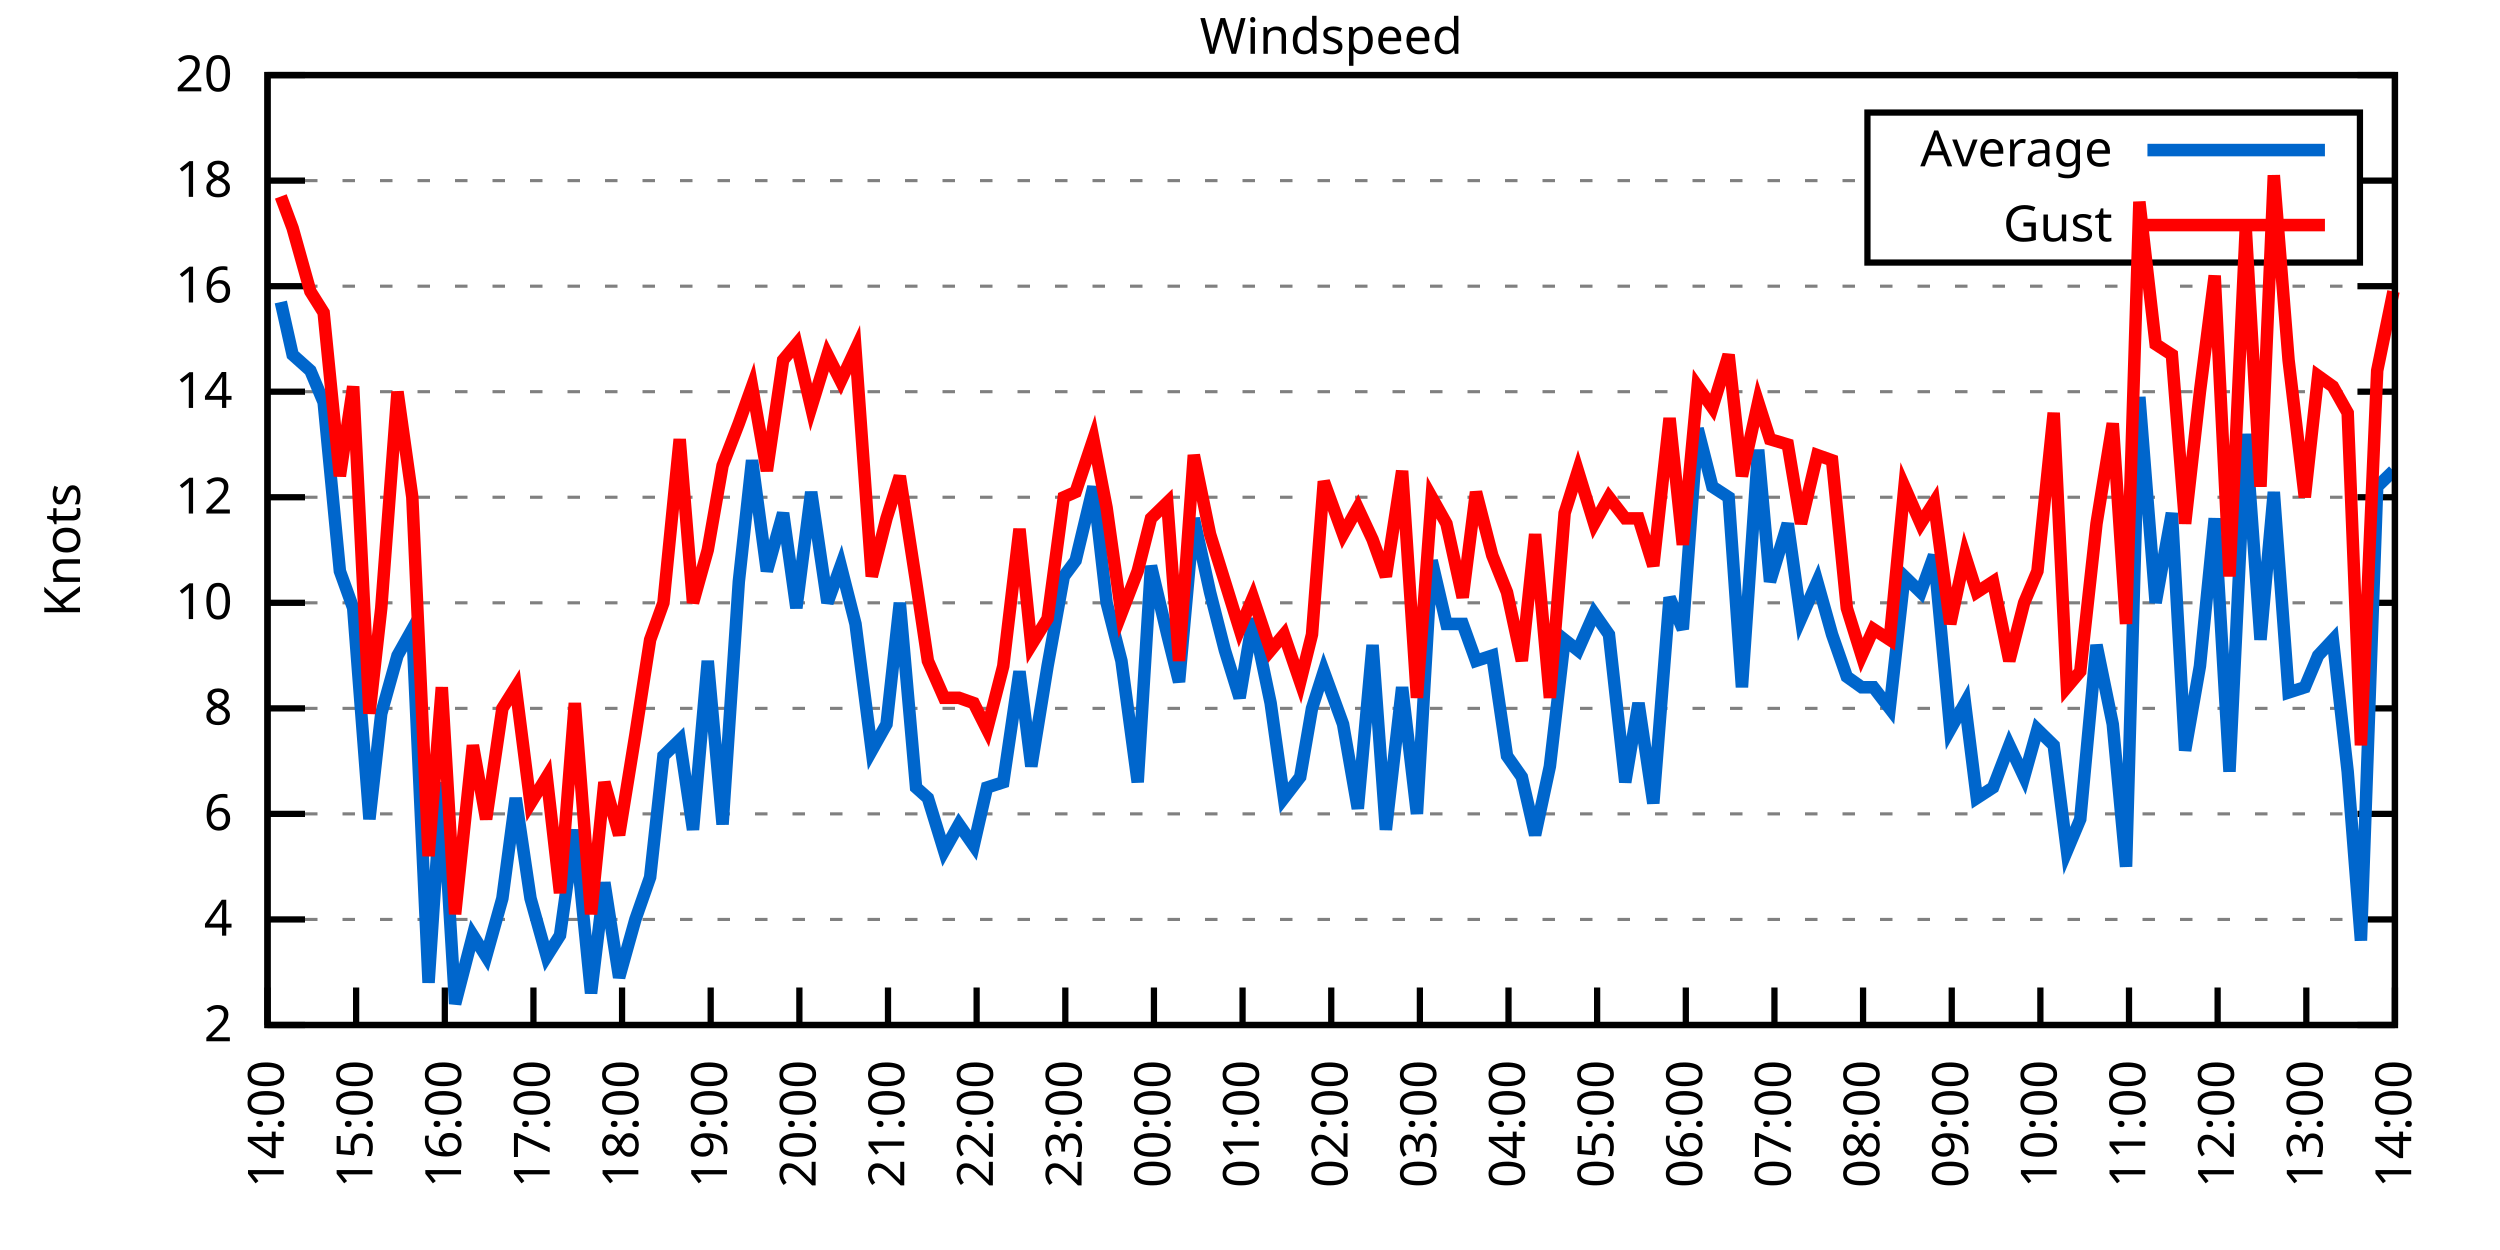
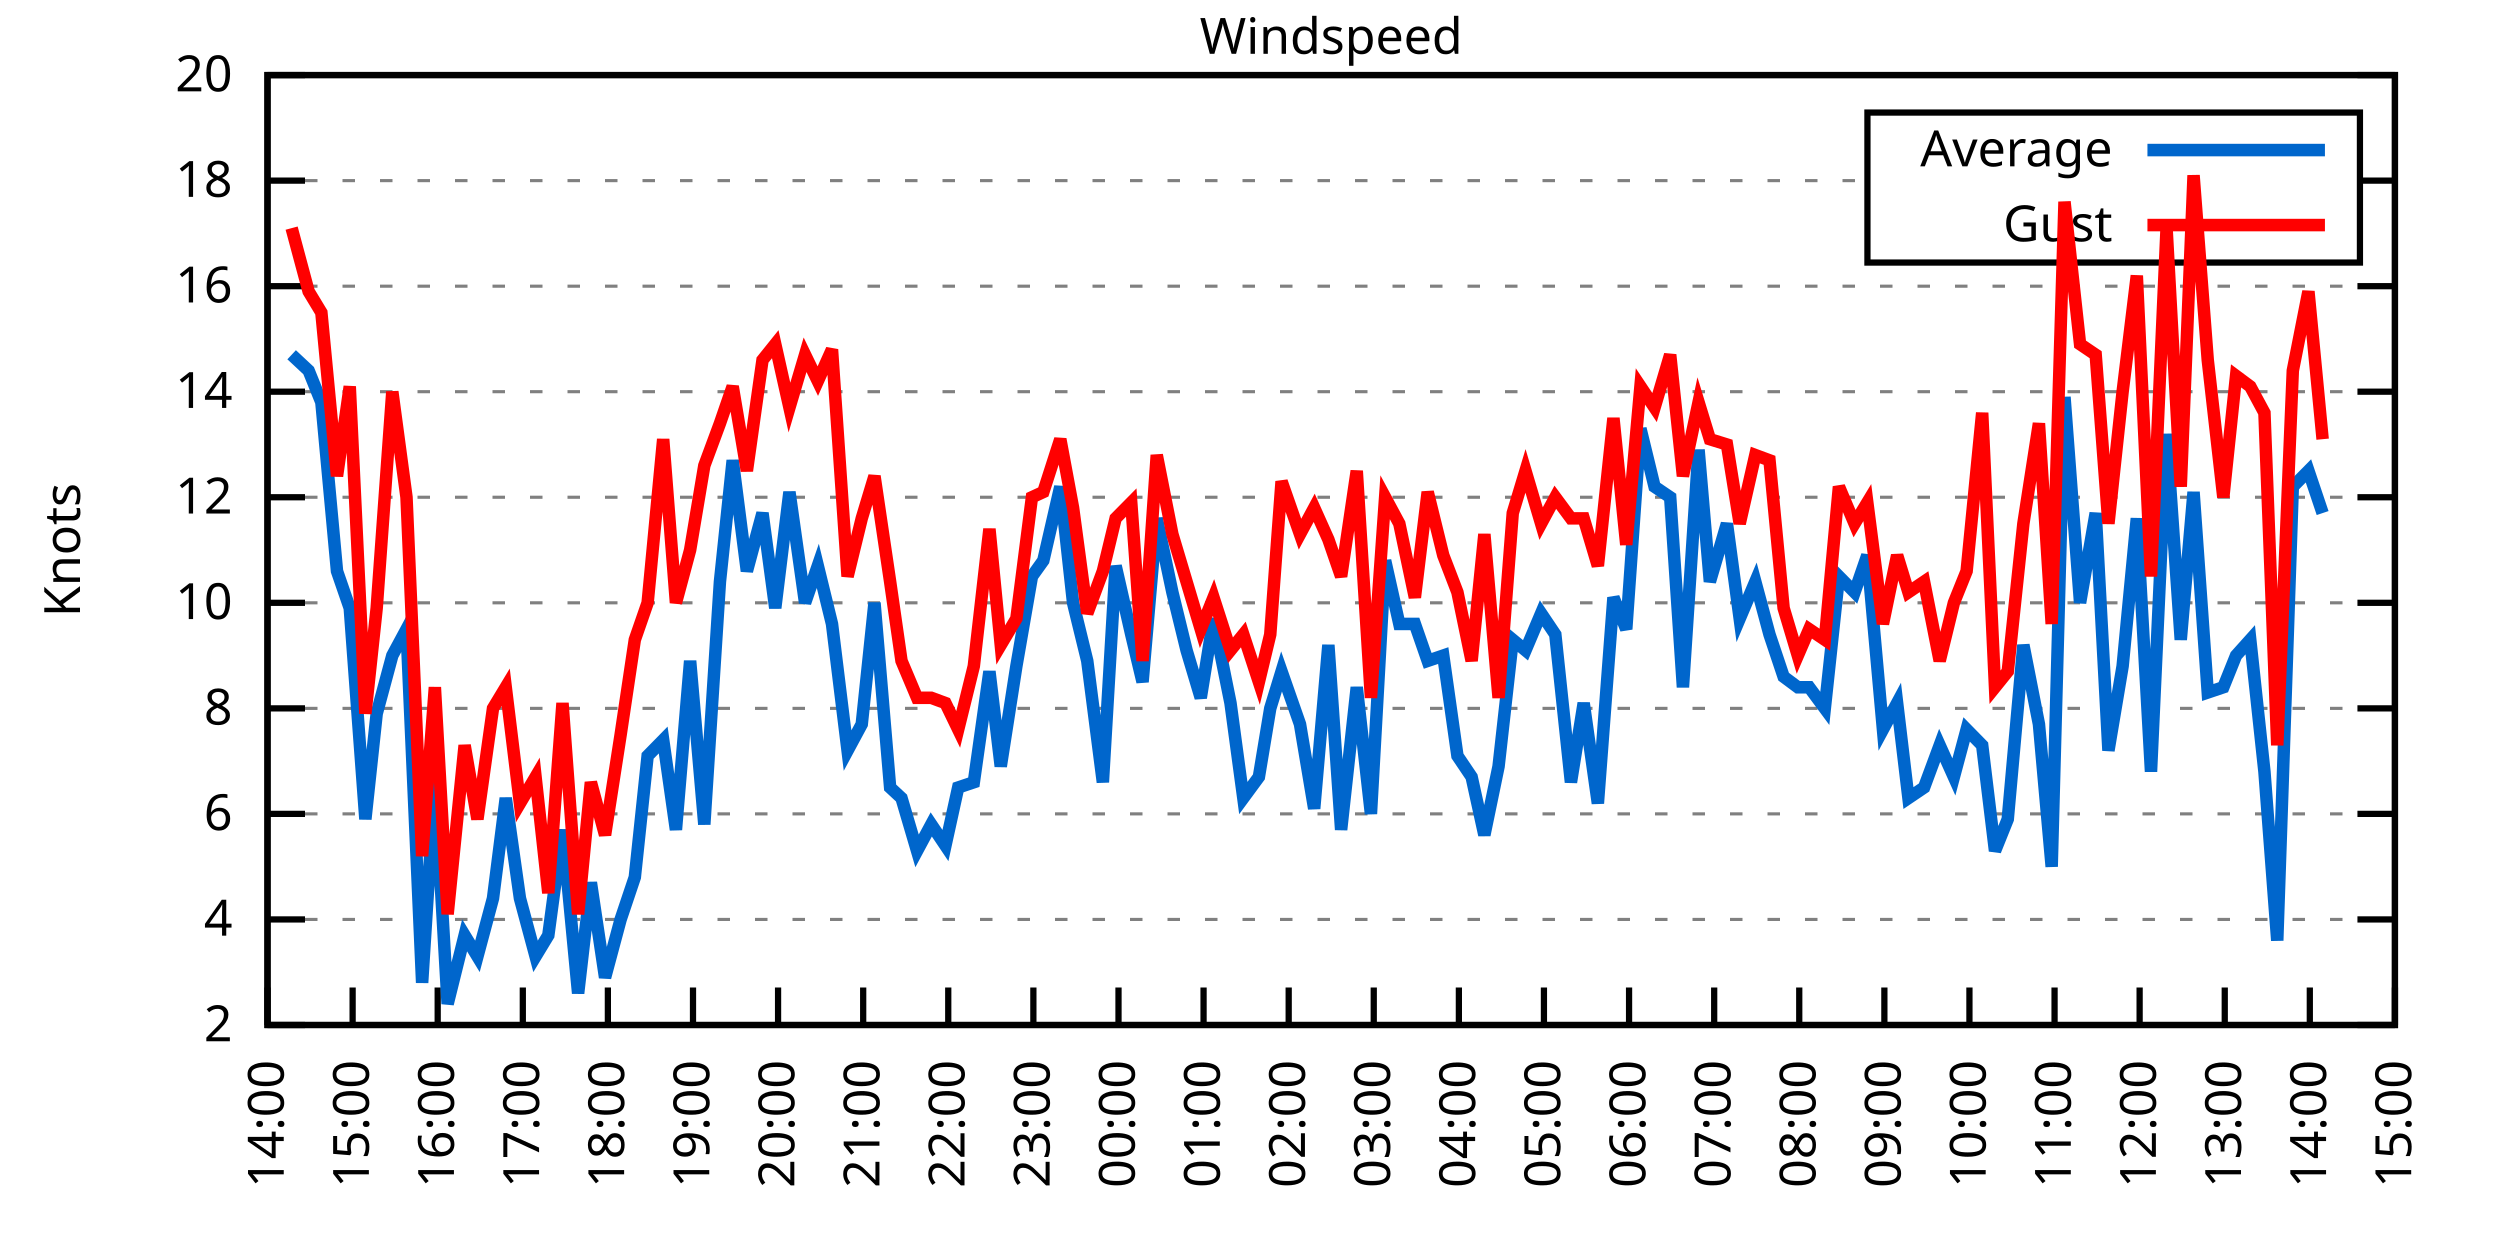
<svg xmlns="http://www.w3.org/2000/svg" xmlns:xlink="http://www.w3.org/1999/xlink" width="400" height="200" viewBox="0 0 400 200">
  <g id="gnuplot_canvas">
    <rect x="0" y="0" width="400" height="200" fill="none" />
    <defs>
      <circle id="gpDot" r="0.5" stroke-width="0.5" stroke="currentColor" />
      <path id="gpPt0" stroke-width="0.333" stroke="currentColor" d="M-1,0 h2 M0,-1 v2" />
      <path id="gpPt1" stroke-width="0.333" stroke="currentColor" d="M-1,-1 L1,1 M1,-1 L-1,1" />
      <path id="gpPt2" stroke-width="0.333" stroke="currentColor" d="M-1,0 L1,0 M0,-1 L0,1 M-1,-1 L1,1 M-1,1 L1,-1" />
      <rect id="gpPt3" stroke-width="0.333" stroke="currentColor" x="-1" y="-1" width="2" height="2" />
      <rect id="gpPt4" stroke-width="0.333" stroke="currentColor" fill="currentColor" x="-1" y="-1" width="2" height="2" />
      <circle id="gpPt5" stroke-width="0.333" stroke="currentColor" cx="0" cy="0" r="1" />
      <use xlink:href="#gpPt5" id="gpPt6" fill="currentColor" stroke="none" />
      <path id="gpPt7" stroke-width="0.333" stroke="currentColor" d="M0,-1.33 L-1.33,0.67 L1.33,0.67 z" />
      <use xlink:href="#gpPt7" id="gpPt8" fill="currentColor" stroke="none" />
      <use xlink:href="#gpPt7" id="gpPt9" stroke="currentColor" transform="rotate(180)" />
      <use xlink:href="#gpPt9" id="gpPt10" fill="currentColor" stroke="none" />
      <use xlink:href="#gpPt3" id="gpPt11" stroke="currentColor" transform="rotate(45)" />
      <use xlink:href="#gpPt11" id="gpPt12" fill="currentColor" stroke="none" />
      <path id="gpPt13" stroke-width="0.333" stroke="currentColor" d="M0,1.330 L1.265,0.411 L0.782,-1.067 L-0.782,-1.076 L-1.265,0.411 z" />
      <use xlink:href="#gpPt13" id="gpPt14" fill="currentColor" stroke="none" />
      <filter id="textbox" filterUnits="objectBoundingBox" x="0" y="0" height="1" width="1">
        <feFlood flood-color="white" flood-opacity="1" result="bgnd" />
        <feComposite in="SourceGraphic" in2="bgnd" operator="atop" />
      </filter>
      <filter id="greybox" filterUnits="objectBoundingBox" x="0" y="0" height="1" width="1">
        <feFlood flood-color="lightgrey" flood-opacity="1" result="grey" />
        <feComposite in="SourceGraphic" in2="grey" operator="atop" />
      </filter>
    </defs>
    <g fill="none" color="white" stroke="currentColor" stroke-width="1.00" stroke-linecap="butt" stroke-linejoin="miter">
</g>
    <g fill="none" color="black" stroke="currentColor" stroke-width="1.00" stroke-linecap="butt" stroke-linejoin="miter">
      <g stroke="none" shape-rendering="crispEdges">
        <polygon fill="rgb(255, 255, 255)" points="42.80,164.00 383.18,164.00 383.18,12.02 42.80,12.02 " />
      </g>
    </g>
    <g fill="none" color="black" stroke="currentColor" stroke-width="1.00" stroke-linecap="butt" stroke-linejoin="miter">
</g>
    <g fill="none" color="black" stroke="black" stroke-width="0.50" stroke-linecap="butt" stroke-linejoin="miter">
</g>
    <g fill="none" color="gray" stroke="currentColor" stroke-width="0.50" stroke-linecap="butt" stroke-linejoin="miter">
      <path stroke="gray" stroke-dasharray="2,4" class="gridline" d="M42.80,164.00 L383.19,164.00  " />
    </g>
    <g fill="none" color="gray" stroke="gray" stroke-width="1.00" stroke-linecap="butt" stroke-linejoin="miter">
</g>
    <g fill="none" color="black" stroke="currentColor" stroke-width="1.00" stroke-linecap="butt" stroke-linejoin="miter">
      <path stroke="black" d="M42.80,164.00 L48.80,164.00 M383.19,164.00 L377.19,164.00  " />
      <g transform="translate(37.20,166.60)" stroke="none" fill="black" font-family="Sans" font-size="8.00" text-anchor="end">
        <text>
          <tspan font-family="Sans"> 2</tspan>
        </text>
      </g>
    </g>
    <g fill="none" color="black" stroke="currentColor" stroke-width="1.00" stroke-linecap="butt" stroke-linejoin="miter">
</g>
    <g fill="none" color="black" stroke="black" stroke-width="0.50" stroke-linecap="butt" stroke-linejoin="miter">
</g>
    <g fill="none" color="gray" stroke="currentColor" stroke-width="0.50" stroke-linecap="butt" stroke-linejoin="miter">
      <path stroke="gray" stroke-dasharray="2,4" class="gridline" d="M42.80,147.11 L383.19,147.11  " />
    </g>
    <g fill="none" color="gray" stroke="gray" stroke-width="1.00" stroke-linecap="butt" stroke-linejoin="miter">
</g>
    <g fill="none" color="black" stroke="currentColor" stroke-width="1.00" stroke-linecap="butt" stroke-linejoin="miter">
      <path stroke="black" d="M42.80,147.11 L48.80,147.11 M383.19,147.11 L377.19,147.11  " />
      <g transform="translate(37.20,149.71)" stroke="none" fill="black" font-family="Sans" font-size="8.00" text-anchor="end">
        <text>
          <tspan font-family="Sans"> 4</tspan>
        </text>
      </g>
    </g>
    <g fill="none" color="black" stroke="currentColor" stroke-width="1.00" stroke-linecap="butt" stroke-linejoin="miter">
</g>
    <g fill="none" color="black" stroke="black" stroke-width="0.50" stroke-linecap="butt" stroke-linejoin="miter">
</g>
    <g fill="none" color="gray" stroke="currentColor" stroke-width="0.50" stroke-linecap="butt" stroke-linejoin="miter">
      <path stroke="gray" stroke-dasharray="2,4" class="gridline" d="M42.80,130.22 L383.19,130.22  " />
    </g>
    <g fill="none" color="gray" stroke="gray" stroke-width="1.00" stroke-linecap="butt" stroke-linejoin="miter">
</g>
    <g fill="none" color="black" stroke="currentColor" stroke-width="1.00" stroke-linecap="butt" stroke-linejoin="miter">
      <path stroke="black" d="M42.80,130.22 L48.80,130.22 M383.19,130.22 L377.19,130.22  " />
      <g transform="translate(37.20,132.82)" stroke="none" fill="black" font-family="Sans" font-size="8.00" text-anchor="end">
        <text>
          <tspan font-family="Sans"> 6</tspan>
        </text>
      </g>
    </g>
    <g fill="none" color="black" stroke="currentColor" stroke-width="1.00" stroke-linecap="butt" stroke-linejoin="miter">
</g>
    <g fill="none" color="black" stroke="black" stroke-width="0.50" stroke-linecap="butt" stroke-linejoin="miter">
</g>
    <g fill="none" color="gray" stroke="currentColor" stroke-width="0.50" stroke-linecap="butt" stroke-linejoin="miter">
      <path stroke="gray" stroke-dasharray="2,4" class="gridline" d="M42.80,113.34 L383.19,113.34  " />
    </g>
    <g fill="none" color="gray" stroke="gray" stroke-width="1.00" stroke-linecap="butt" stroke-linejoin="miter">
</g>
    <g fill="none" color="black" stroke="currentColor" stroke-width="1.00" stroke-linecap="butt" stroke-linejoin="miter">
      <path stroke="black" d="M42.80,113.34 L48.80,113.34 M383.19,113.34 L377.19,113.34  " />
      <g transform="translate(37.20,115.94)" stroke="none" fill="black" font-family="Sans" font-size="8.00" text-anchor="end">
        <text>
          <tspan font-family="Sans"> 8</tspan>
        </text>
      </g>
    </g>
    <g fill="none" color="black" stroke="currentColor" stroke-width="1.00" stroke-linecap="butt" stroke-linejoin="miter">
</g>
    <g fill="none" color="black" stroke="black" stroke-width="0.50" stroke-linecap="butt" stroke-linejoin="miter">
</g>
    <g fill="none" color="gray" stroke="currentColor" stroke-width="0.50" stroke-linecap="butt" stroke-linejoin="miter">
      <path stroke="gray" stroke-dasharray="2,4" class="gridline" d="M42.80,96.45 L383.19,96.45  " />
    </g>
    <g fill="none" color="gray" stroke="gray" stroke-width="1.00" stroke-linecap="butt" stroke-linejoin="miter">
</g>
    <g fill="none" color="black" stroke="currentColor" stroke-width="1.00" stroke-linecap="butt" stroke-linejoin="miter">
      <path stroke="black" d="M42.80,96.45 L48.80,96.45 M383.19,96.45 L377.19,96.45  " />
      <g transform="translate(37.20,99.05)" stroke="none" fill="black" font-family="Sans" font-size="8.00" text-anchor="end">
        <text>
          <tspan font-family="Sans"> 10</tspan>
        </text>
      </g>
    </g>
    <g fill="none" color="black" stroke="currentColor" stroke-width="1.00" stroke-linecap="butt" stroke-linejoin="miter">
</g>
    <g fill="none" color="black" stroke="black" stroke-width="0.50" stroke-linecap="butt" stroke-linejoin="miter">
</g>
    <g fill="none" color="gray" stroke="currentColor" stroke-width="0.50" stroke-linecap="butt" stroke-linejoin="miter">
      <path stroke="gray" stroke-dasharray="2,4" class="gridline" d="M42.80,79.56 L383.19,79.56  " />
    </g>
    <g fill="none" color="gray" stroke="gray" stroke-width="1.00" stroke-linecap="butt" stroke-linejoin="miter">
</g>
    <g fill="none" color="black" stroke="currentColor" stroke-width="1.00" stroke-linecap="butt" stroke-linejoin="miter">
      <path stroke="black" d="M42.80,79.56 L48.80,79.56 M383.19,79.56 L377.19,79.56  " />
      <g transform="translate(37.20,82.16)" stroke="none" fill="black" font-family="Sans" font-size="8.00" text-anchor="end">
        <text>
          <tspan font-family="Sans"> 12</tspan>
        </text>
      </g>
    </g>
    <g fill="none" color="black" stroke="currentColor" stroke-width="1.00" stroke-linecap="butt" stroke-linejoin="miter">
</g>
    <g fill="none" color="black" stroke="black" stroke-width="0.50" stroke-linecap="butt" stroke-linejoin="miter">
</g>
    <g fill="none" color="gray" stroke="currentColor" stroke-width="0.50" stroke-linecap="butt" stroke-linejoin="miter">
      <path stroke="gray" stroke-dasharray="2,4" class="gridline" d="M42.80,62.67 L383.19,62.67  " />
    </g>
    <g fill="none" color="gray" stroke="gray" stroke-width="1.00" stroke-linecap="butt" stroke-linejoin="miter">
</g>
    <g fill="none" color="black" stroke="currentColor" stroke-width="1.00" stroke-linecap="butt" stroke-linejoin="miter">
      <path stroke="black" d="M42.80,62.67 L48.80,62.67 M383.19,62.67 L377.19,62.67  " />
      <g transform="translate(37.20,65.27)" stroke="none" fill="black" font-family="Sans" font-size="8.00" text-anchor="end">
        <text>
          <tspan font-family="Sans"> 14</tspan>
        </text>
      </g>
    </g>
    <g fill="none" color="black" stroke="currentColor" stroke-width="1.00" stroke-linecap="butt" stroke-linejoin="miter">
</g>
    <g fill="none" color="black" stroke="black" stroke-width="0.50" stroke-linecap="butt" stroke-linejoin="miter">
</g>
    <g fill="none" color="gray" stroke="currentColor" stroke-width="0.50" stroke-linecap="butt" stroke-linejoin="miter">
      <path stroke="gray" stroke-dasharray="2,4" class="gridline" d="M42.80,45.79 L383.19,45.79  " />
    </g>
    <g fill="none" color="gray" stroke="gray" stroke-width="1.00" stroke-linecap="butt" stroke-linejoin="miter">
</g>
    <g fill="none" color="black" stroke="currentColor" stroke-width="1.00" stroke-linecap="butt" stroke-linejoin="miter">
      <path stroke="black" d="M42.80,45.79 L48.80,45.79 M383.19,45.79 L377.19,45.79  " />
      <g transform="translate(37.20,48.39)" stroke="none" fill="black" font-family="Sans" font-size="8.00" text-anchor="end">
        <text>
          <tspan font-family="Sans"> 16</tspan>
        </text>
      </g>
    </g>
    <g fill="none" color="black" stroke="currentColor" stroke-width="1.00" stroke-linecap="butt" stroke-linejoin="miter">
</g>
    <g fill="none" color="black" stroke="black" stroke-width="0.50" stroke-linecap="butt" stroke-linejoin="miter">
</g>
    <g fill="none" color="gray" stroke="currentColor" stroke-width="0.50" stroke-linecap="butt" stroke-linejoin="miter">
      <path stroke="gray" stroke-dasharray="2,4" class="gridline" d="M42.80,28.90 L298.79,28.90 M377.59,28.90 L383.19,28.90  " />
    </g>
    <g fill="none" color="gray" stroke="gray" stroke-width="1.00" stroke-linecap="butt" stroke-linejoin="miter">
</g>
    <g fill="none" color="black" stroke="currentColor" stroke-width="1.00" stroke-linecap="butt" stroke-linejoin="miter">
      <path stroke="black" d="M42.80,28.90 L48.80,28.90 M383.19,28.90 L377.19,28.90  " />
      <g transform="translate(37.20,31.50)" stroke="none" fill="black" font-family="Sans" font-size="8.00" text-anchor="end">
        <text>
          <tspan font-family="Sans"> 18</tspan>
        </text>
      </g>
    </g>
    <g fill="none" color="black" stroke="currentColor" stroke-width="1.00" stroke-linecap="butt" stroke-linejoin="miter">
</g>
    <g fill="none" color="black" stroke="black" stroke-width="0.50" stroke-linecap="butt" stroke-linejoin="miter">
</g>
    <g fill="none" color="gray" stroke="currentColor" stroke-width="0.50" stroke-linecap="butt" stroke-linejoin="miter">
      <path stroke="gray" stroke-dasharray="2,4" class="gridline" d="M42.80,12.01 L383.19,12.01  " />
    </g>
    <g fill="none" color="gray" stroke="gray" stroke-width="1.00" stroke-linecap="butt" stroke-linejoin="miter">
</g>
    <g fill="none" color="black" stroke="currentColor" stroke-width="1.00" stroke-linecap="butt" stroke-linejoin="miter">
      <path stroke="black" d="M42.80,12.01 L48.80,12.01 M383.19,12.01 L377.19,12.01  " />
      <g transform="translate(37.20,14.61)" stroke="none" fill="black" font-family="Sans" font-size="8.00" text-anchor="end">
        <text>
          <tspan font-family="Sans"> 20</tspan>
        </text>
      </g>
    </g>
    <g fill="none" color="black" stroke="currentColor" stroke-width="1.00" stroke-linecap="butt" stroke-linejoin="miter">
      <path stroke="black" d="M42.80,164.00 L42.80,158.00  " />
      <g transform="translate(45.40,169.60) rotate(270.00)" stroke="none" fill="black" font-family="Sans" font-size="8.00" text-anchor="end">
        <text>
          <tspan font-family="Sans">14:00</tspan>
        </text>
      </g>
    </g>
    <g fill="none" color="black" stroke="currentColor" stroke-width="1.00" stroke-linecap="butt" stroke-linejoin="miter">
-       <path stroke="black" d="M56.98,164.00 L56.98,158.00  " />
-       <g transform="translate(59.58,169.60) rotate(270.00)" stroke="none" fill="black" font-family="Sans" font-size="8.00" text-anchor="end">
+       <path stroke="black" d="M56.42,164.00 L56.42,158.00  " />
+       <g transform="translate(59.02,169.60) rotate(270.00)" stroke="none" fill="black" font-family="Sans" font-size="8.00" text-anchor="end">
        <text>
          <tspan font-family="Sans">15:00</tspan>
        </text>
      </g>
    </g>
    <g fill="none" color="black" stroke="currentColor" stroke-width="1.00" stroke-linecap="butt" stroke-linejoin="miter">
-       <path stroke="black" d="M71.17,164.00 L71.17,158.00  " />
-       <g transform="translate(73.77,169.60) rotate(270.00)" stroke="none" fill="black" font-family="Sans" font-size="8.00" text-anchor="end">
+       <path stroke="black" d="M70.03,164.00 L70.03,158.00  " />
+       <g transform="translate(72.63,169.60) rotate(270.00)" stroke="none" fill="black" font-family="Sans" font-size="8.00" text-anchor="end">
        <text>
          <tspan font-family="Sans">16:00</tspan>
        </text>
      </g>
    </g>
    <g fill="none" color="black" stroke="currentColor" stroke-width="1.00" stroke-linecap="butt" stroke-linejoin="miter">
-       <path stroke="black" d="M85.35,164.00 L85.35,158.00  " />
-       <g transform="translate(87.95,169.60) rotate(270.00)" stroke="none" fill="black" font-family="Sans" font-size="8.00" text-anchor="end">
+       <path stroke="black" d="M83.65,164.00 L83.65,158.00  " />
+       <g transform="translate(86.25,169.60) rotate(270.00)" stroke="none" fill="black" font-family="Sans" font-size="8.00" text-anchor="end">
        <text>
          <tspan font-family="Sans">17:00</tspan>
        </text>
      </g>
    </g>
    <g fill="none" color="black" stroke="currentColor" stroke-width="1.00" stroke-linecap="butt" stroke-linejoin="miter">
-       <path stroke="black" d="M99.53,164.00 L99.53,158.00  " />
-       <g transform="translate(102.13,169.60) rotate(270.00)" stroke="none" fill="black" font-family="Sans" font-size="8.00" text-anchor="end">
+       <path stroke="black" d="M97.26,164.00 L97.26,158.00  " />
+       <g transform="translate(99.86,169.60) rotate(270.00)" stroke="none" fill="black" font-family="Sans" font-size="8.00" text-anchor="end">
        <text>
          <tspan font-family="Sans">18:00</tspan>
        </text>
      </g>
    </g>
    <g fill="none" color="black" stroke="currentColor" stroke-width="1.00" stroke-linecap="butt" stroke-linejoin="miter">
-       <path stroke="black" d="M113.71,164.00 L113.71,158.00  " />
-       <g transform="translate(116.31,169.60) rotate(270.00)" stroke="none" fill="black" font-family="Sans" font-size="8.00" text-anchor="end">
+       <path stroke="black" d="M110.88,164.00 L110.88,158.00  " />
+       <g transform="translate(113.48,169.60) rotate(270.00)" stroke="none" fill="black" font-family="Sans" font-size="8.00" text-anchor="end">
        <text>
          <tspan font-family="Sans">19:00</tspan>
        </text>
      </g>
    </g>
    <g fill="none" color="black" stroke="currentColor" stroke-width="1.00" stroke-linecap="butt" stroke-linejoin="miter">
-       <path stroke="black" d="M127.90,164.00 L127.90,158.00  " />
-       <g transform="translate(130.50,169.60) rotate(270.00)" stroke="none" fill="black" font-family="Sans" font-size="8.00" text-anchor="end">
+       <path stroke="black" d="M124.49,164.00 L124.49,158.00  " />
+       <g transform="translate(127.09,169.60) rotate(270.00)" stroke="none" fill="black" font-family="Sans" font-size="8.00" text-anchor="end">
        <text>
          <tspan font-family="Sans">20:00</tspan>
        </text>
      </g>
    </g>
    <g fill="none" color="black" stroke="currentColor" stroke-width="1.00" stroke-linecap="butt" stroke-linejoin="miter">
-       <path stroke="black" d="M142.08,164.00 L142.08,158.00  " />
-       <g transform="translate(144.68,169.60) rotate(270.00)" stroke="none" fill="black" font-family="Sans" font-size="8.00" text-anchor="end">
+       <path stroke="black" d="M138.11,164.00 L138.11,158.00  " />
+       <g transform="translate(140.71,169.60) rotate(270.00)" stroke="none" fill="black" font-family="Sans" font-size="8.00" text-anchor="end">
        <text>
          <tspan font-family="Sans">21:00</tspan>
        </text>
      </g>
    </g>
    <g fill="none" color="black" stroke="currentColor" stroke-width="1.00" stroke-linecap="butt" stroke-linejoin="miter">
-       <path stroke="black" d="M156.26,164.00 L156.26,158.00  " />
-       <g transform="translate(158.86,169.60) rotate(270.00)" stroke="none" fill="black" font-family="Sans" font-size="8.00" text-anchor="end">
+       <path stroke="black" d="M151.72,164.00 L151.72,158.00  " />
+       <g transform="translate(154.32,169.60) rotate(270.00)" stroke="none" fill="black" font-family="Sans" font-size="8.00" text-anchor="end">
        <text>
          <tspan font-family="Sans">22:00</tspan>
        </text>
      </g>
    </g>
    <g fill="none" color="black" stroke="currentColor" stroke-width="1.00" stroke-linecap="butt" stroke-linejoin="miter">
-       <path stroke="black" d="M170.45,164.00 L170.45,158.00  " />
-       <g transform="translate(173.05,169.60) rotate(270.00)" stroke="none" fill="black" font-family="Sans" font-size="8.00" text-anchor="end">
+       <path stroke="black" d="M165.34,164.00 L165.34,158.00  " />
+       <g transform="translate(167.94,169.60) rotate(270.00)" stroke="none" fill="black" font-family="Sans" font-size="8.00" text-anchor="end">
        <text>
          <tspan font-family="Sans">23:00</tspan>
        </text>
      </g>
    </g>
    <g fill="none" color="black" stroke="currentColor" stroke-width="1.00" stroke-linecap="butt" stroke-linejoin="miter">
-       <path stroke="black" d="M184.63,164.00 L184.63,158.00  " />
-       <g transform="translate(187.23,169.60) rotate(270.00)" stroke="none" fill="black" font-family="Sans" font-size="8.00" text-anchor="end">
+       <path stroke="black" d="M178.96,164.00 L178.96,158.00  " />
+       <g transform="translate(181.56,169.60) rotate(270.00)" stroke="none" fill="black" font-family="Sans" font-size="8.00" text-anchor="end">
        <text>
          <tspan font-family="Sans">00:00</tspan>
        </text>
      </g>
    </g>
    <g fill="none" color="black" stroke="currentColor" stroke-width="1.00" stroke-linecap="butt" stroke-linejoin="miter">
-       <path stroke="black" d="M198.81,164.00 L198.81,158.00  " />
-       <g transform="translate(201.41,169.60) rotate(270.00)" stroke="none" fill="black" font-family="Sans" font-size="8.00" text-anchor="end">
+       <path stroke="black" d="M192.57,164.00 L192.57,158.00  " />
+       <g transform="translate(195.17,169.60) rotate(270.00)" stroke="none" fill="black" font-family="Sans" font-size="8.00" text-anchor="end">
        <text>
          <tspan font-family="Sans">01:00</tspan>
        </text>
      </g>
    </g>
    <g fill="none" color="black" stroke="currentColor" stroke-width="1.00" stroke-linecap="butt" stroke-linejoin="miter">
-       <path stroke="black" d="M213.00,164.00 L213.00,158.00  " />
-       <g transform="translate(215.60,169.60) rotate(270.00)" stroke="none" fill="black" font-family="Sans" font-size="8.00" text-anchor="end">
+       <path stroke="black" d="M206.19,164.00 L206.19,158.00  " />
+       <g transform="translate(208.79,169.60) rotate(270.00)" stroke="none" fill="black" font-family="Sans" font-size="8.00" text-anchor="end">
        <text>
          <tspan font-family="Sans">02:00</tspan>
        </text>
      </g>
    </g>
    <g fill="none" color="black" stroke="currentColor" stroke-width="1.00" stroke-linecap="butt" stroke-linejoin="miter">
-       <path stroke="black" d="M227.18,164.00 L227.18,158.00  " />
-       <g transform="translate(229.78,169.60) rotate(270.00)" stroke="none" fill="black" font-family="Sans" font-size="8.00" text-anchor="end">
+       <path stroke="black" d="M219.80,164.00 L219.80,158.00  " />
+       <g transform="translate(222.40,169.60) rotate(270.00)" stroke="none" fill="black" font-family="Sans" font-size="8.00" text-anchor="end">
        <text>
          <tspan font-family="Sans">03:00</tspan>
        </text>
      </g>
    </g>
    <g fill="none" color="black" stroke="currentColor" stroke-width="1.00" stroke-linecap="butt" stroke-linejoin="miter">
-       <path stroke="black" d="M241.36,164.00 L241.36,158.00  " />
-       <g transform="translate(243.96,169.60) rotate(270.00)" stroke="none" fill="black" font-family="Sans" font-size="8.00" text-anchor="end">
+       <path stroke="black" d="M233.42,164.00 L233.42,158.00  " />
+       <g transform="translate(236.02,169.60) rotate(270.00)" stroke="none" fill="black" font-family="Sans" font-size="8.00" text-anchor="end">
        <text>
          <tspan font-family="Sans">04:00</tspan>
        </text>
      </g>
    </g>
    <g fill="none" color="black" stroke="currentColor" stroke-width="1.00" stroke-linecap="butt" stroke-linejoin="miter">
-       <path stroke="black" d="M255.54,164.00 L255.54,158.00  " />
-       <g transform="translate(258.14,169.60) rotate(270.00)" stroke="none" fill="black" font-family="Sans" font-size="8.00" text-anchor="end">
+       <path stroke="black" d="M247.03,164.00 L247.03,158.00  " />
+       <g transform="translate(249.63,169.60) rotate(270.00)" stroke="none" fill="black" font-family="Sans" font-size="8.00" text-anchor="end">
        <text>
          <tspan font-family="Sans">05:00</tspan>
        </text>
      </g>
    </g>
    <g fill="none" color="black" stroke="currentColor" stroke-width="1.00" stroke-linecap="butt" stroke-linejoin="miter">
-       <path stroke="black" d="M269.73,164.00 L269.73,158.00  " />
-       <g transform="translate(272.33,169.60) rotate(270.00)" stroke="none" fill="black" font-family="Sans" font-size="8.00" text-anchor="end">
+       <path stroke="black" d="M260.65,164.00 L260.65,158.00  " />
+       <g transform="translate(263.25,169.60) rotate(270.00)" stroke="none" fill="black" font-family="Sans" font-size="8.00" text-anchor="end">
        <text>
          <tspan font-family="Sans">06:00</tspan>
        </text>
      </g>
    </g>
    <g fill="none" color="black" stroke="currentColor" stroke-width="1.00" stroke-linecap="butt" stroke-linejoin="miter">
-       <path stroke="black" d="M283.91,164.00 L283.91,158.00  " />
-       <g transform="translate(286.51,169.60) rotate(270.00)" stroke="none" fill="black" font-family="Sans" font-size="8.00" text-anchor="end">
+       <path stroke="black" d="M274.27,164.00 L274.27,158.00  " />
+       <g transform="translate(276.87,169.60) rotate(270.00)" stroke="none" fill="black" font-family="Sans" font-size="8.00" text-anchor="end">
        <text>
          <tspan font-family="Sans">07:00</tspan>
        </text>
      </g>
    </g>
    <g fill="none" color="black" stroke="currentColor" stroke-width="1.00" stroke-linecap="butt" stroke-linejoin="miter">
-       <path stroke="black" d="M298.09,164.00 L298.09,158.00  " />
-       <g transform="translate(300.69,169.60) rotate(270.00)" stroke="none" fill="black" font-family="Sans" font-size="8.00" text-anchor="end">
+       <path stroke="black" d="M287.88,164.00 L287.88,158.00  " />
+       <g transform="translate(290.48,169.60) rotate(270.00)" stroke="none" fill="black" font-family="Sans" font-size="8.00" text-anchor="end">
        <text>
          <tspan font-family="Sans">08:00</tspan>
        </text>
      </g>
    </g>
    <g fill="none" color="black" stroke="currentColor" stroke-width="1.00" stroke-linecap="butt" stroke-linejoin="miter">
-       <path stroke="black" d="M312.28,164.00 L312.28,158.00  " />
-       <g transform="translate(314.88,169.60) rotate(270.00)" stroke="none" fill="black" font-family="Sans" font-size="8.00" text-anchor="end">
+       <path stroke="black" d="M301.50,164.00 L301.50,158.00  " />
+       <g transform="translate(304.10,169.60) rotate(270.00)" stroke="none" fill="black" font-family="Sans" font-size="8.00" text-anchor="end">
        <text>
          <tspan font-family="Sans">09:00</tspan>
        </text>
      </g>
    </g>
    <g fill="none" color="black" stroke="currentColor" stroke-width="1.00" stroke-linecap="butt" stroke-linejoin="miter">
-       <path stroke="black" d="M326.46,164.00 L326.46,158.00  " />
-       <g transform="translate(329.06,169.60) rotate(270.00)" stroke="none" fill="black" font-family="Sans" font-size="8.00" text-anchor="end">
+       <path stroke="black" d="M315.11,164.00 L315.11,158.00  " />
+       <g transform="translate(317.71,169.60) rotate(270.00)" stroke="none" fill="black" font-family="Sans" font-size="8.00" text-anchor="end">
        <text>
          <tspan font-family="Sans">10:00</tspan>
        </text>
      </g>
    </g>
    <g fill="none" color="black" stroke="currentColor" stroke-width="1.00" stroke-linecap="butt" stroke-linejoin="miter">
-       <path stroke="black" d="M340.64,164.00 L340.64,158.00  " />
-       <g transform="translate(343.24,169.60) rotate(270.00)" stroke="none" fill="black" font-family="Sans" font-size="8.00" text-anchor="end">
+       <path stroke="black" d="M328.73,164.00 L328.73,158.00  " />
+       <g transform="translate(331.33,169.60) rotate(270.00)" stroke="none" fill="black" font-family="Sans" font-size="8.00" text-anchor="end">
        <text>
          <tspan font-family="Sans">11:00</tspan>
        </text>
      </g>
    </g>
    <g fill="none" color="black" stroke="currentColor" stroke-width="1.00" stroke-linecap="butt" stroke-linejoin="miter">
-       <path stroke="black" d="M354.82,164.00 L354.82,158.00  " />
-       <g transform="translate(357.42,169.60) rotate(270.00)" stroke="none" fill="black" font-family="Sans" font-size="8.00" text-anchor="end">
+       <path stroke="black" d="M342.34,164.00 L342.34,158.00  " />
+       <g transform="translate(344.94,169.60) rotate(270.00)" stroke="none" fill="black" font-family="Sans" font-size="8.00" text-anchor="end">
        <text>
          <tspan font-family="Sans">12:00</tspan>
        </text>
      </g>
    </g>
    <g fill="none" color="black" stroke="currentColor" stroke-width="1.00" stroke-linecap="butt" stroke-linejoin="miter">
-       <path stroke="black" d="M369.01,164.00 L369.01,158.00  " />
-       <g transform="translate(371.61,169.60) rotate(270.00)" stroke="none" fill="black" font-family="Sans" font-size="8.00" text-anchor="end">
+       <path stroke="black" d="M355.96,164.00 L355.96,158.00  " />
+       <g transform="translate(358.56,169.60) rotate(270.00)" stroke="none" fill="black" font-family="Sans" font-size="8.00" text-anchor="end">
        <text>
          <tspan font-family="Sans">13:00</tspan>
+         </text>
+       </g>
+     </g>
+     <g fill="none" color="black" stroke="currentColor" stroke-width="1.00" stroke-linecap="butt" stroke-linejoin="miter">
+       <path stroke="black" d="M369.57,164.00 L369.57,158.00  " />
+       <g transform="translate(372.17,169.60) rotate(270.00)" stroke="none" fill="black" font-family="Sans" font-size="8.00" text-anchor="end">
+         <text>
+           <tspan font-family="Sans">14:00</tspan>
        </text>
      </g>
    </g>
    <g fill="none" color="black" stroke="currentColor" stroke-width="1.00" stroke-linecap="butt" stroke-linejoin="miter">
      <path stroke="black" d="M383.19,164.00 L383.19,158.00  " />
      <g transform="translate(385.79,169.60) rotate(270.00)" stroke="none" fill="black" font-family="Sans" font-size="8.00" text-anchor="end">
        <text>
-           <tspan font-family="Sans">14:00</tspan>
+           <tspan font-family="Sans">15:00</tspan>
        </text>
      </g>
    </g>
    <g fill="none" color="black" stroke="currentColor" stroke-width="1.00" stroke-linecap="butt" stroke-linejoin="miter">
</g>
    <g fill="none" color="black" stroke="currentColor" stroke-width="1.00" stroke-linecap="butt" stroke-linejoin="miter">
      <path stroke="black" d="M42.80,12.01 L42.80,164.00 L383.19,164.00 L383.19,12.01 L42.80,12.01 Z  " />
    </g>
    <g fill="none" color="black" stroke="currentColor" stroke-width="1.00" stroke-linecap="butt" stroke-linejoin="miter">
</g>
    <g fill="none" color="black" stroke="currentColor" stroke-width="1.00" stroke-linecap="butt" stroke-linejoin="miter">
      <path stroke="black" d="M298.79,42.01 L298.79,18.01 L377.59,18.01 L377.59,42.01 L298.79,42.01 Z  " />
    </g>
    <g id="Windspeed_plot_1">
      <g fill="none" color="white" stroke="black" stroke-width="2.00" stroke-linecap="butt" stroke-linejoin="miter">
</g>
      <g fill="none" color="black" stroke="currentColor" stroke-width="2.00" stroke-linecap="butt" stroke-linejoin="miter">
        <g transform="translate(337.99,26.61)" stroke="none" fill="black" font-family="Sans" font-size="8.00" text-anchor="end">
          <text>
            <tspan font-family="Sans">Average</tspan>
          </text>
        </g>
      </g>
      <g fill="none" color="black" stroke="currentColor" stroke-width="2.00" stroke-linecap="butt" stroke-linejoin="miter">
-         <path stroke="rgb(  0, 102, 204)" d="M343.59,24.01 L371.99,24.01 M44.93,48.32 L46.82,56.76 L49.66,59.30 L51.78,64.36 L54.38,91.38 L56.51,97.29   L59.11,131.07 L61.00,114.18 L63.60,104.89 L65.97,100.67 L68.57,157.24 L70.69,125.16 L72.82,160.62 L75.66,149.65   L77.78,153.02 L80.38,143.73 L82.51,127.69 L84.88,143.73 L87.48,153.02 L89.60,149.65 L91.97,132.76 L94.57,158.93   L96.70,141.20 L99.06,156.40 L101.66,147.11 L104.02,140.36 L106.15,120.94 L108.75,118.40 L110.88,132.76 L113.24,105.74   L115.61,131.91 L118.21,93.07 L120.33,73.65 L122.70,91.38 L125.30,82.09 L127.42,97.29 L129.79,78.72 L132.39,96.45   L134.52,90.54 L136.88,99.83 L139.48,120.09 L141.84,115.87 L143.97,96.45 L146.57,126.00 L148.46,127.69 L151.06,136.14   L153.43,131.91 L155.79,135.29 L157.92,126.00 L160.52,125.16 L163.12,107.43 L165.01,122.62 L167.61,106.58 L170.21,92.23   L172.10,89.69 L174.94,77.87 L177.06,96.45 L179.43,105.74 L182.03,125.16 L184.16,90.54 L186.76,101.52 L188.65,109.11   L191.01,82.94 L193.61,94.76 L195.98,104.05 L198.34,111.65 L200.47,98.98 L203.30,112.49 L205.43,127.69 L208.03,124.31   L209.92,113.34 L211.81,107.43 L214.89,115.87 L217.25,129.38 L219.61,103.20 L221.74,132.76 L224.34,109.96 L226.71,130.22   L229.07,89.69 L231.43,99.83 L234.03,99.83 L236.16,105.74 L238.76,104.89 L241.12,120.94 L243.49,124.31 L245.62,133.60   L247.98,122.62 L250.34,102.36 L252.47,104.05 L255.07,98.14 L257.43,101.52 L260.04,125.16 L262.16,112.49 L264.53,128.54   L267.13,95.60 L269.25,100.67 L271.62,68.58 L273.98,77.87 L276.58,79.56 L278.71,109.96 L281.31,71.96 L283.20,93.07   L286.04,83.78 L288.16,98.98 L290.76,93.07 L293.13,101.52 L295.49,108.27 L297.86,109.96 L299.75,109.96 L302.35,113.34   L304.71,92.23 L307.31,94.76 L309.44,88.85 L312.04,116.71 L314.40,112.49 L316.29,127.69 L318.89,126.00 L321.49,119.25   L323.86,124.31 L325.99,116.71 L328.59,119.25 L330.71,136.14 L332.84,131.07 L335.44,103.20 L338.04,115.87 L340.17,138.67   L342.30,63.52 L344.90,96.45 L347.50,82.09 L349.62,120.09 L351.99,106.58 L354.35,82.94 L356.72,123.47 L359.32,69.43   L361.68,102.36 L363.81,78.72 L366.17,110.80 L368.77,109.96 L370.90,104.89 L373.26,102.36 L375.63,123.47 L377.75,150.49   L380.35,77.87 L382.95,75.34  " />
+         <path stroke="rgb(  0, 102, 204)" d="M343.59,24.01 L371.99,24.01 M46.66,56.76 L49.38,59.30 L51.42,64.36 L53.92,91.38 L55.96,97.29 L58.46,131.07   L60.27,114.18 L62.77,104.89 L65.04,100.67 L67.54,157.24 L69.58,125.16 L71.62,160.62 L74.34,149.65 L76.39,153.02   L78.88,143.73 L80.92,127.69 L83.19,143.73 L85.69,153.02 L87.73,149.65 L90.00,132.76 L92.50,158.93 L94.54,141.20   L96.81,156.40 L99.30,147.11 L101.57,140.36 L103.62,120.94 L106.11,118.40 L108.15,132.76 L110.42,105.74 L112.69,131.91   L115.19,93.07 L117.23,73.65 L119.50,91.38 L122.00,82.09 L124.04,97.29 L126.31,78.72 L128.81,96.45 L130.85,90.54   L133.12,99.83 L135.61,120.09 L137.88,115.87 L139.92,96.45 L142.42,126.00 L144.24,127.69 L146.73,136.14 L149.00,131.91   L151.27,135.29 L153.31,126.00 L155.81,125.16 L158.31,107.43 L160.12,122.62 L162.62,106.58 L165.11,92.23 L166.93,89.69   L169.65,77.87 L171.69,96.45 L173.96,105.74 L176.46,125.16 L178.50,90.54 L181.00,101.52 L182.81,109.11 L185.08,82.94   L187.58,94.76 L189.85,104.05 L192.12,111.65 L194.16,98.98 L196.88,112.49 L198.93,127.69 L201.42,124.31 L203.24,113.34   L205.05,107.43 L208.00,115.87 L210.27,129.38 L212.54,103.20 L214.58,132.76 L217.08,109.96 L219.35,130.22 L221.62,89.69   L223.89,99.83 L226.38,99.83 L228.43,105.74 L230.92,104.89 L233.19,120.94 L235.46,124.31 L237.50,133.60 L239.77,122.62   L242.04,102.36 L244.08,104.05 L246.58,98.14 L248.85,101.52 L251.35,125.16 L253.39,112.49 L255.66,128.54 L258.15,95.60   L260.20,100.67 L262.47,68.58 L264.73,77.87 L267.23,79.56 L269.27,109.96 L271.77,71.96 L273.58,93.07 L276.31,83.78   L278.35,98.98 L280.85,93.07 L283.12,101.52 L285.38,108.27 L287.65,109.96 L289.47,109.96 L291.97,113.34 L294.23,92.23   L296.73,94.76 L298.77,88.85 L301.27,116.71 L303.54,112.49 L305.35,127.69 L307.85,126.00 L310.35,119.25 L312.62,124.31   L314.66,116.71 L317.15,119.25 L319.20,136.14 L321.24,131.07 L323.74,103.20 L326.23,115.87 L328.27,138.67 L330.32,63.52   L332.81,96.45 L335.31,82.09 L337.35,120.09 L339.62,106.58 L341.89,82.94 L344.16,123.47 L346.65,69.43 L348.92,102.36   L350.97,78.72 L353.24,110.80 L355.73,109.96 L357.77,104.89 L360.04,102.36 L362.31,123.47 L364.36,150.49 L366.85,77.87   L369.35,75.34 L371.62,82.09  " />
      </g>
    </g>
    <g id="Windspeed_plot_2">
      <g fill="none" color="black" stroke="currentColor" stroke-width="2.00" stroke-linecap="butt" stroke-linejoin="miter">
        <g transform="translate(337.99,38.61)" stroke="none" fill="black" font-family="Sans" font-size="8.00" text-anchor="end">
          <text>
            <tspan font-family="Sans">Gust</tspan>
          </text>
        </g>
      </g>
      <g fill="none" color="black" stroke="currentColor" stroke-width="2.00" stroke-linecap="butt" stroke-linejoin="miter">
-         <path stroke="rgb(255,   0,   0)" d="M343.59,36.01 L371.99,36.01 M44.93,31.43 L46.82,36.50 L49.66,46.63 L51.78,50.01 L54.38,76.18 L56.51,61.83   L59.11,114.18 L61.00,97.29 L63.60,62.67 L65.97,79.56 L68.57,136.98 L70.69,109.96 L72.82,146.27 L75.66,119.25   L77.78,131.07 L80.38,113.34 L82.51,109.96 L84.88,128.54 L87.48,124.31 L89.60,142.89 L91.97,112.49 L94.57,146.27   L96.70,125.16 L99.06,133.60 L101.66,117.56 L104.02,102.36 L106.15,96.45 L108.75,70.27 L110.88,96.45 L113.24,88.00   L115.61,74.49 L118.21,67.74 L120.33,61.83 L122.70,75.34 L125.30,57.61 L127.42,55.07 L129.79,65.21 L132.39,56.76   L134.52,60.98 L136.88,55.92 L139.48,92.23 L141.84,82.94 L143.97,76.18 L146.57,93.07 L148.46,105.74 L151.06,111.65   L153.43,111.65 L155.79,112.49 L157.92,116.71 L160.52,106.58 L163.12,84.63 L165.01,103.20 L167.61,98.98 L170.21,79.56   L172.10,78.72 L174.94,70.27 L177.06,81.25 L179.43,98.14 L182.03,91.38 L184.16,82.94 L186.76,80.41 L188.65,105.74   L191.01,72.81 L193.61,85.47 L195.98,93.07 L198.34,100.67 L200.47,95.60 L203.30,104.05 L205.43,101.52 L208.03,109.11   L209.92,101.52 L211.81,77.03 L214.89,85.47 L217.25,81.25 L219.61,86.32 L221.74,92.23 L224.34,75.34 L226.71,111.65   L229.07,79.56 L231.43,83.78 L234.03,95.60 L236.16,78.72 L238.76,88.85 L241.12,94.76 L243.49,105.74 L245.62,85.47   L247.98,111.65 L250.34,82.09 L252.47,75.34 L255.07,83.78 L257.43,79.56 L260.04,82.94 L262.16,82.94 L264.53,90.54   L267.13,66.90 L269.25,87.16 L271.62,61.83 L273.98,65.21 L276.58,56.76 L278.71,76.18 L281.31,64.36 L283.20,70.27   L286.04,71.12 L288.16,83.78 L290.76,72.81 L293.13,73.65 L295.49,97.29 L297.86,104.89 L299.75,100.67 L302.35,102.36   L304.71,77.87 L307.31,83.78 L309.44,80.41 L312.04,99.83 L314.40,88.85 L316.29,94.76 L318.89,93.07 L321.49,105.74   L323.86,96.45 L325.99,91.38 L328.59,66.05 L330.71,109.96 L332.84,107.43 L335.44,83.78 L338.04,67.74 L340.17,99.83   L342.30,32.28 L344.90,55.07 L347.50,56.76 L349.62,83.78 L351.99,62.67 L354.35,44.10 L356.72,92.23 L359.32,36.50   L361.68,77.87 L363.81,28.05 L366.17,57.61 L368.77,79.56 L370.90,60.14 L373.26,61.83 L375.63,66.05 L377.75,119.25   L380.35,59.30 L382.95,46.63  " />
+         <path stroke="rgb(255,   0,   0)" d="M343.59,36.01 L371.99,36.01 M46.66,36.50 L49.38,46.63 L51.42,50.01 L53.92,76.18 L55.96,61.83 L58.46,114.18   L60.27,97.29 L62.77,62.67 L65.04,79.56 L67.54,136.98 L69.58,109.96 L71.62,146.27 L74.34,119.25 L76.39,131.07   L78.88,113.34 L80.92,109.96 L83.19,128.54 L85.69,124.31 L87.73,142.89 L90.00,112.49 L92.50,146.27 L94.54,125.16   L96.81,133.60 L99.30,117.56 L101.57,102.36 L103.62,96.45 L106.11,70.27 L108.15,96.45 L110.42,88.00 L112.69,74.49   L115.19,67.74 L117.23,61.83 L119.50,75.34 L122.00,57.61 L124.04,55.07 L126.31,65.21 L128.81,56.76 L130.85,60.98   L133.12,55.92 L135.61,92.23 L137.88,82.94 L139.92,76.18 L142.42,93.07 L144.24,105.74 L146.73,111.65 L149.00,111.65   L151.27,112.49 L153.31,116.71 L155.81,106.58 L158.31,84.63 L160.12,103.20 L162.62,98.98 L165.11,79.56 L166.93,78.72   L169.65,70.27 L171.69,81.25 L173.96,98.14 L176.46,91.38 L178.50,82.94 L181.00,80.41 L182.81,105.74 L185.08,72.81   L187.58,85.47 L189.85,93.07 L192.12,100.67 L194.16,95.60 L196.88,104.05 L198.93,101.52 L201.42,109.11 L203.24,101.52   L205.05,77.03 L208.00,85.47 L210.27,81.25 L212.54,86.32 L214.58,92.23 L217.08,75.34 L219.35,111.65 L221.62,79.56   L223.89,83.78 L226.38,95.60 L228.43,78.72 L230.92,88.85 L233.19,94.76 L235.46,105.74 L237.50,85.47 L239.77,111.65   L242.04,82.09 L244.08,75.34 L246.58,83.78 L248.85,79.56 L251.35,82.94 L253.39,82.94 L255.66,90.54 L258.15,66.90   L260.20,87.16 L262.47,61.83 L264.73,65.21 L267.23,56.76 L269.27,76.18 L271.77,64.36 L273.58,70.27 L276.31,71.12   L278.35,83.78 L280.85,72.81 L283.12,73.65 L285.38,97.29 L287.65,104.89 L289.47,100.67 L291.97,102.36 L294.23,77.87   L296.73,83.78 L298.77,80.41 L301.27,99.83 L303.54,88.85 L305.35,94.76 L307.85,93.07 L310.35,105.74 L312.62,96.45   L314.66,91.38 L317.15,66.05 L319.20,109.96 L321.24,107.43 L323.74,83.78 L326.23,67.74 L328.27,99.83 L330.32,32.28   L332.81,55.07 L335.31,56.76 L337.35,83.78 L339.62,62.67 L341.89,44.10 L344.16,92.23 L346.65,36.50 L348.92,77.87   L350.97,28.05 L353.24,57.61 L355.73,79.56 L357.77,60.14 L360.04,61.83 L362.31,66.05 L364.36,119.25 L366.85,59.30   L369.35,46.63 L371.62,70.27  " />
      </g>
    </g>
    <g fill="none" color="black" stroke="currentColor" stroke-width="2.00" stroke-linecap="butt" stroke-linejoin="miter">
</g>
    <g fill="none" color="black" stroke="black" stroke-width="1.00" stroke-linecap="butt" stroke-linejoin="miter">
</g>
    <g fill="none" color="black" stroke="currentColor" stroke-width="1.00" stroke-linecap="butt" stroke-linejoin="miter">
      <path stroke="black" d="M42.80,12.01 L42.80,164.00 L383.19,164.00 L383.19,12.01 L42.80,12.01 Z  " />
      <g transform="translate(12.80,88.01) rotate(270.00)" stroke="none" fill="black" font-family="Sans" font-size="8.00" text-anchor="middle">
        <text>
          <tspan font-family="Sans">Knots</tspan>
        </text>
      </g>
    </g>
    <g fill="none" color="black" stroke="currentColor" stroke-width="1.00" stroke-linecap="butt" stroke-linejoin="miter">
</g>
    <g fill="none" color="black" stroke="currentColor" stroke-width="1.00" stroke-linecap="butt" stroke-linejoin="miter">
      <g transform="translate(212.99,8.61)" stroke="none" fill="black" font-family="Sans" font-size="8.00" text-anchor="middle">
        <text>
          <tspan font-family="Sans">Windspeed</tspan>
        </text>
      </g>
    </g>
    <g fill="none" color="black" stroke="currentColor" stroke-width="1.00" stroke-linecap="butt" stroke-linejoin="miter">
</g>
  </g>
</svg>
